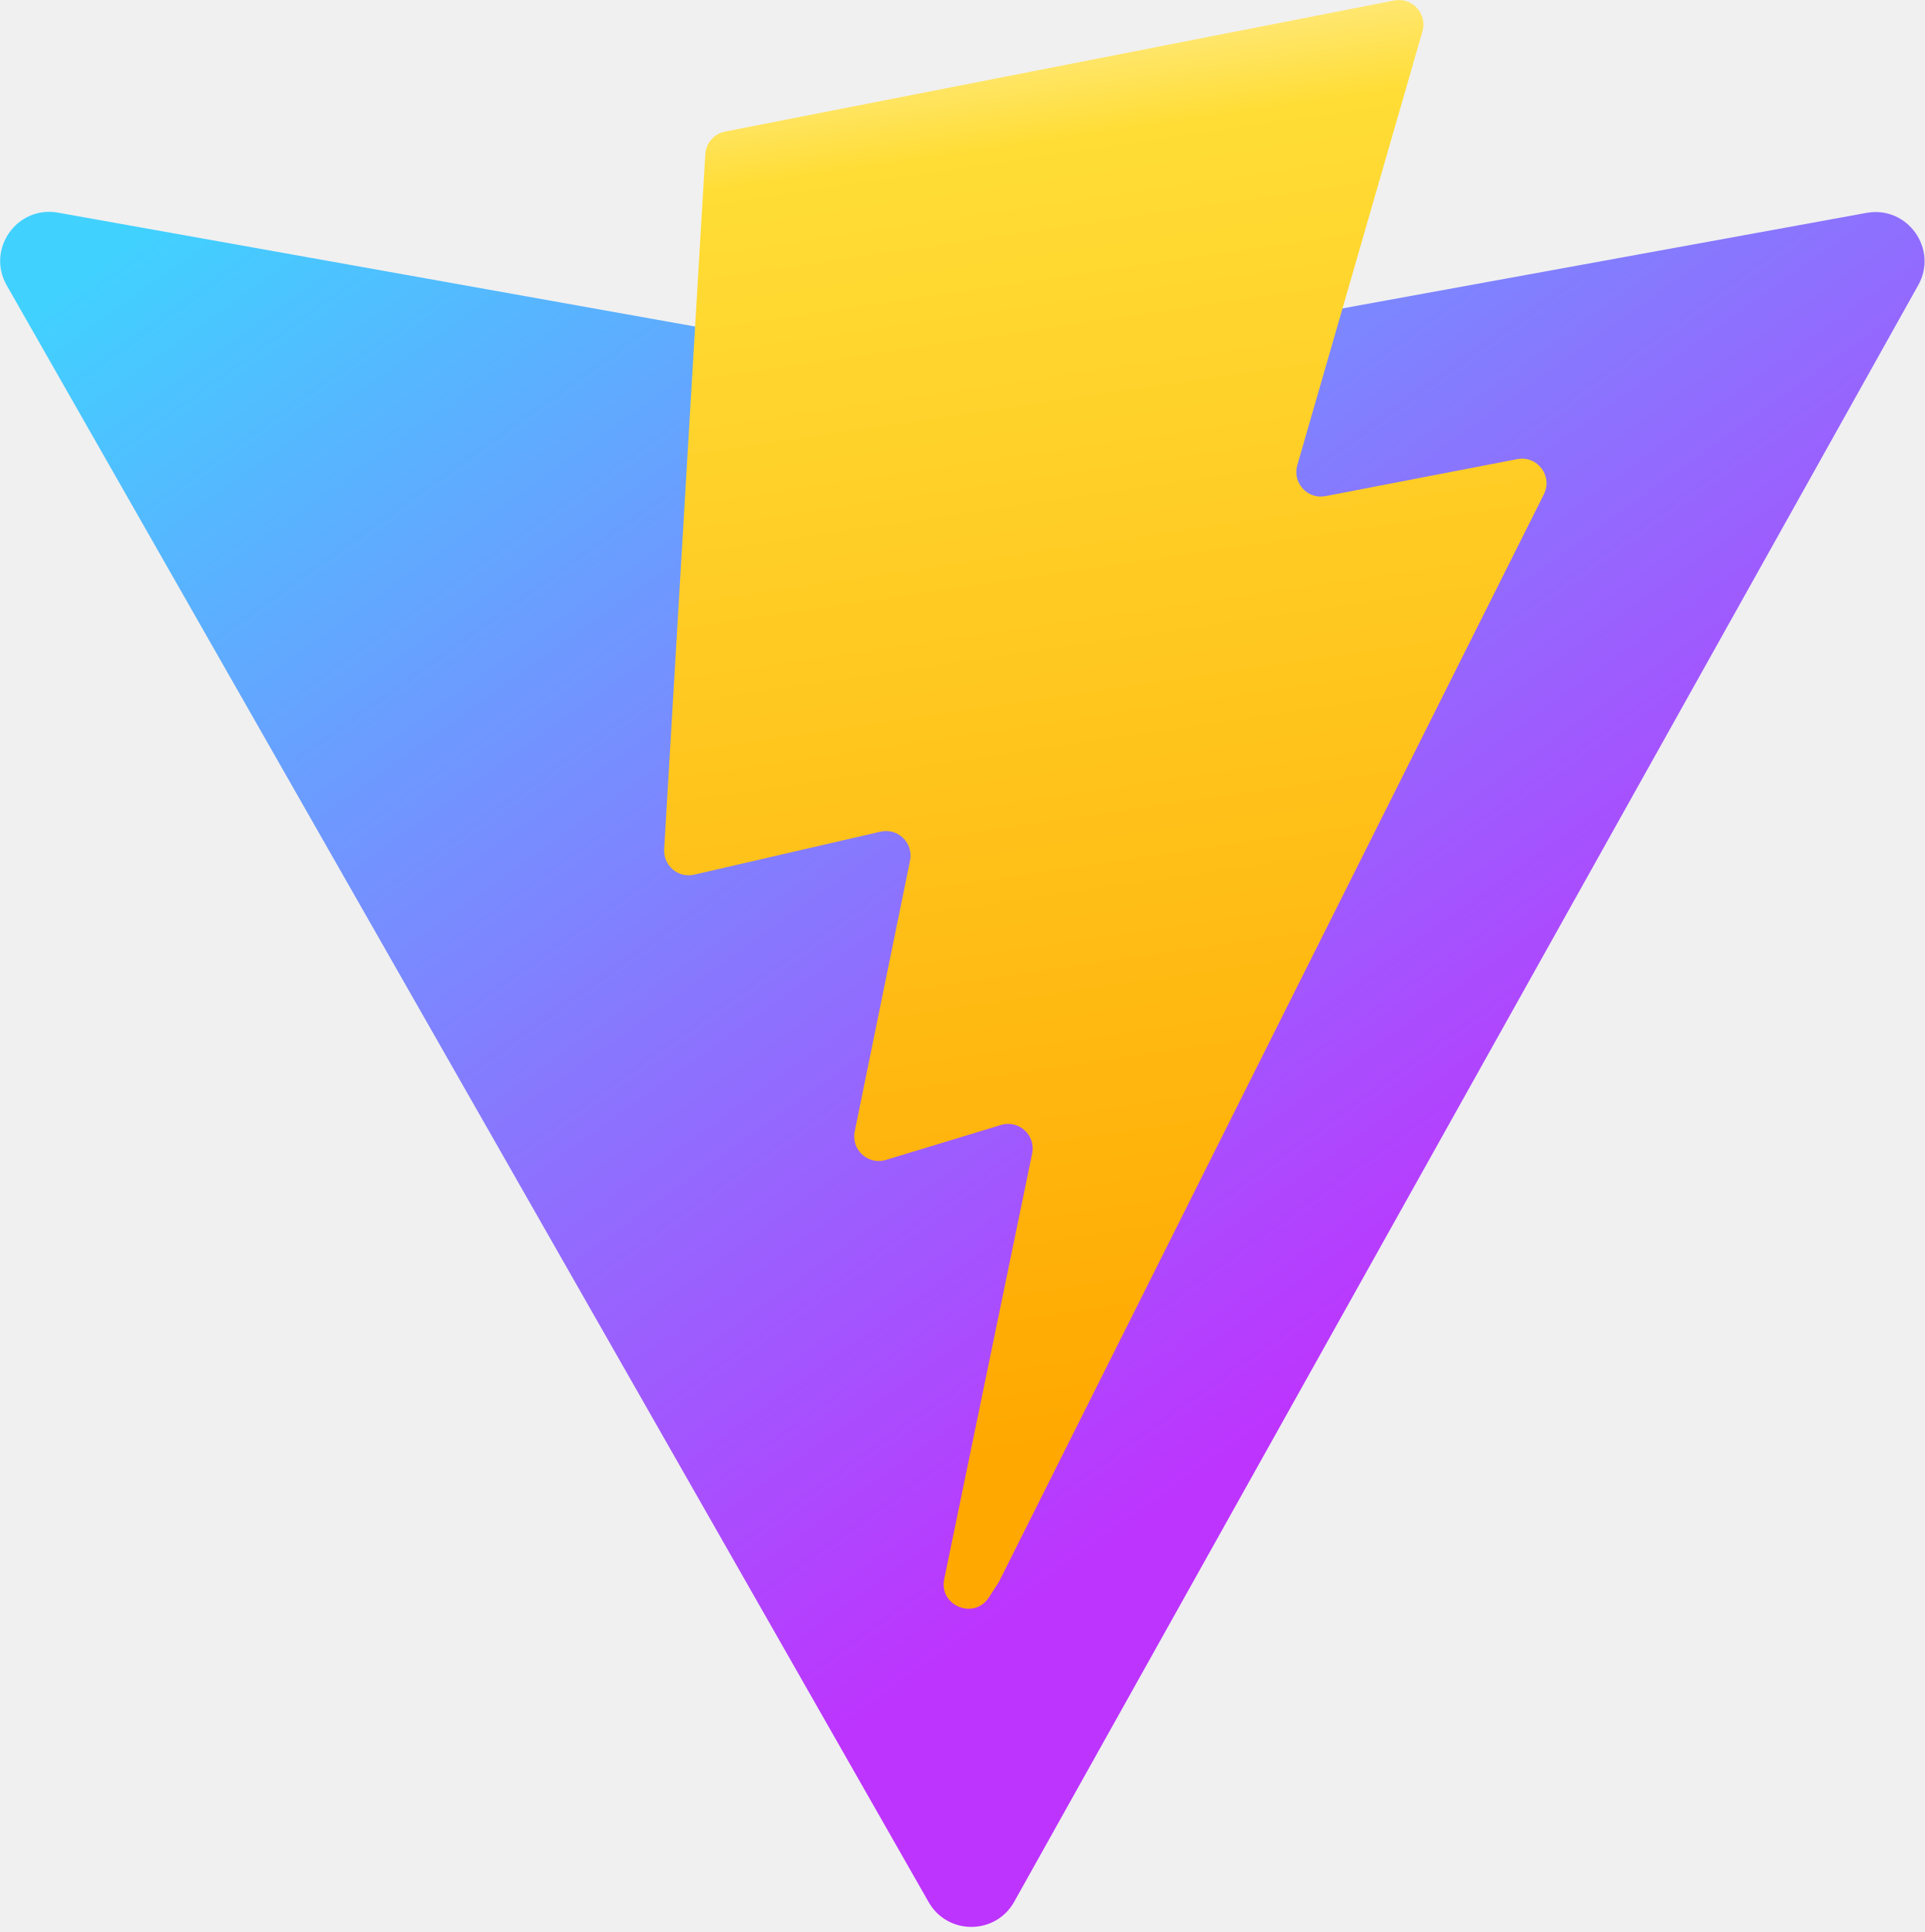
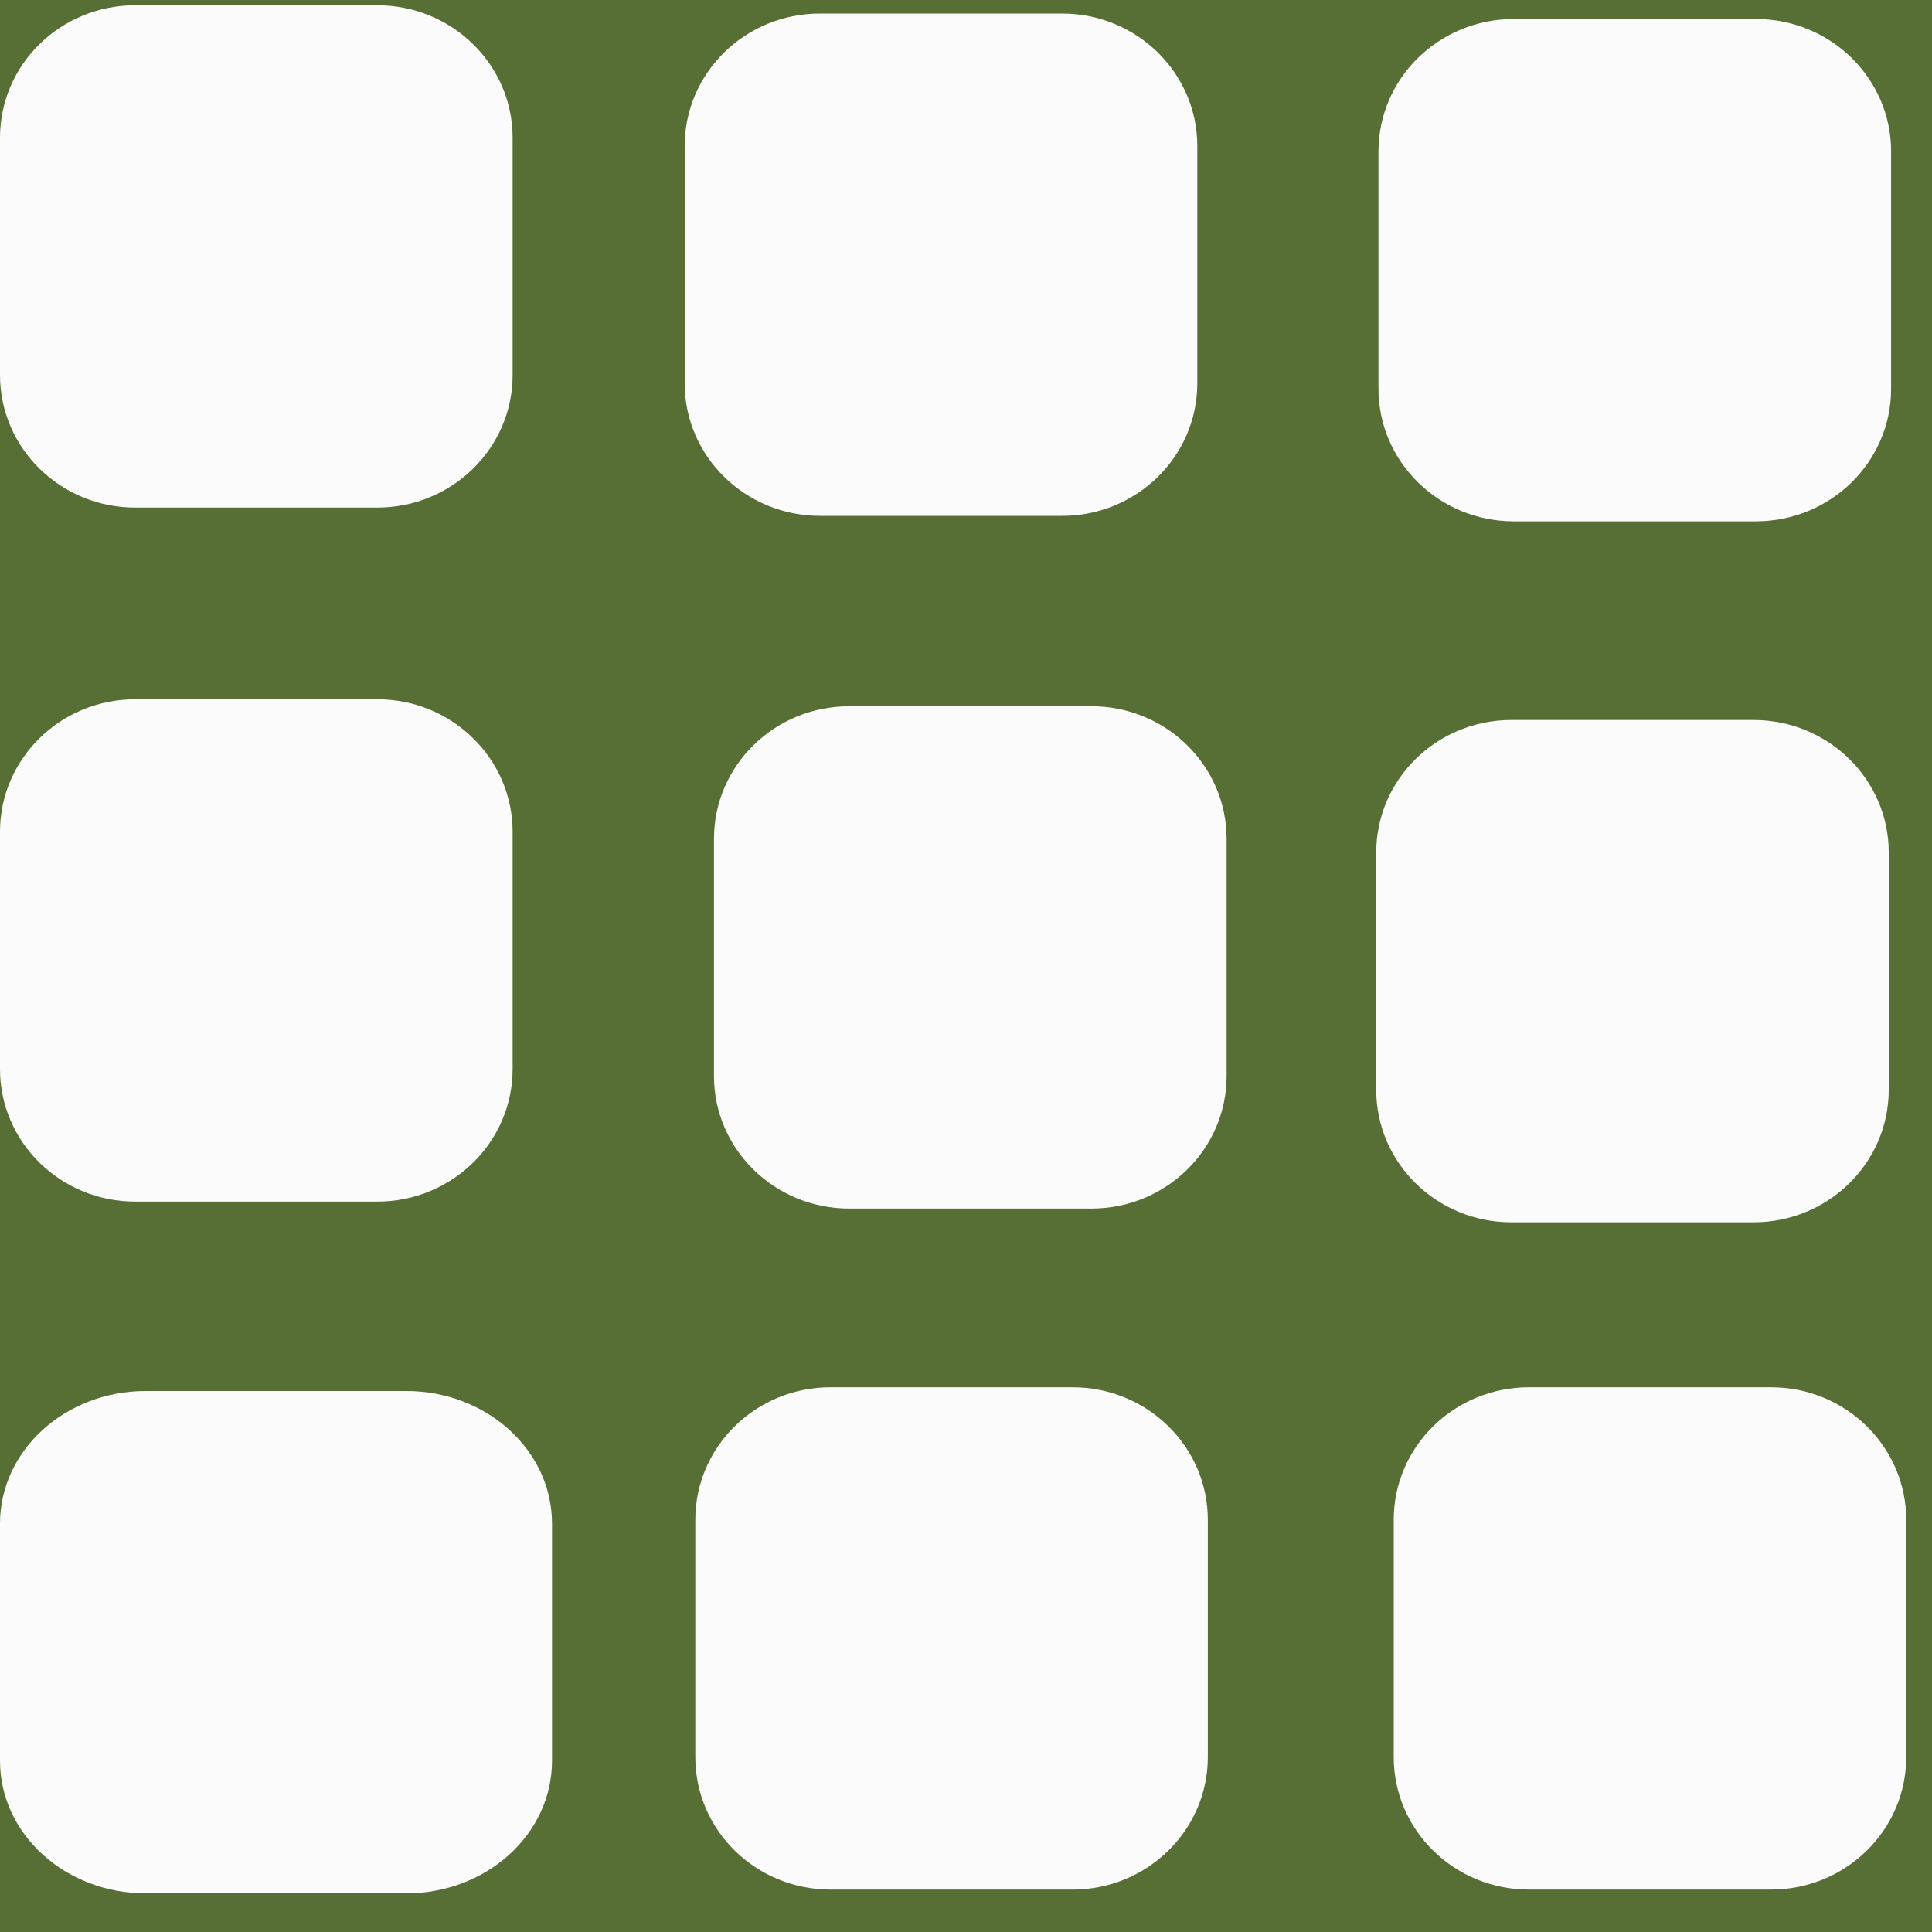
- <svg xmlns="http://www.w3.org/2000/svg" aria-hidden="true" role="img" class="iconify iconify--logos" width="31.88" height="32" preserveAspectRatio="xMidYMid meet" viewBox="0 0 256 257">
+ <svg xmlns="http://www.w3.org/2000/svg" width="18" height="18" viewBox="0 0 18 18" fill="none">
+   <rect width="18" height="18" fill="#DEDEDE" />
+   <g id="Tablet" clip-path="url(#clip0_0_1)">
+     <rect width="768" height="7468" transform="translate(-32 -43)" fill="#7A3145" />
+     <g id="Hero ">
+       <rect width="768" height="1024" transform="translate(-32 -43)" fill="#576F35" />
+     </g>
+     <g id="Header">
+       <g id="logo">
+         <g id="vector">
+           <g id="Vector">
+             <path d="M16.359 0.177H14.103C13.408 0.177 12.843 0.729 12.843 1.411V3.622C12.843 4.304 13.408 4.857 14.103 4.857H16.359C17.055 4.857 17.619 4.304 17.619 3.622V1.411C17.619 0.729 17.055 0.177 16.359 0.177Z" fill="#FBFBFB" />
+             <path d="M3.786 12.96H1.357C0.608 12.96 0 13.513 0 14.195V16.405C0 17.087 0.608 17.64 1.357 17.64H3.786C4.535 17.64 5.143 17.087 5.143 16.405V14.195C5.143 13.513 4.535 12.96 3.786 12.96Z" fill="#FBFBFB" />
+             <path d="M3.515 6.515H1.26C0.564 6.515 0 7.068 0 7.75V9.96C0 10.642 0.564 11.195 1.26 11.195H3.515C4.211 11.195 4.776 10.642 4.776 9.96V7.75C4.776 7.068 4.211 6.515 3.515 6.515Z" fill="#FBFBFB" />
+             <path d="M9.993 12.925H7.738C7.042 12.925 6.478 13.478 6.478 14.16L6.478 16.37C6.478 17.052 7.042 17.605 7.738 17.605H9.993C10.689 17.605 11.253 17.052 11.253 16.37V14.16C11.253 13.478 10.689 12.925 9.993 12.925Z" fill="#FBFBFB" />
+             <path d="M3.515 0.049H1.26C0.564 0.049 0 0.601 0 1.283V3.494C0 4.176 0.564 4.729 1.26 4.729H3.515C4.211 4.729 4.776 4.176 4.776 3.494V1.283C4.776 0.601 4.211 0.049 3.515 0.049Z" fill="#FBFBFB" />
+             <path d="M10.168 6.58H7.912C7.216 6.58 6.652 7.133 6.652 7.815V10.025C6.652 10.707 7.217 11.26 7.912 11.26H10.168C10.864 11.26 11.428 10.707 11.428 10.025V7.815C11.428 7.133 10.864 6.58 10.168 6.58Z" fill="#FBFBFB" />
+             <path d="M16.5 12.925H14.245C13.549 12.925 12.985 13.478 12.985 14.16V16.37C12.985 17.052 13.549 17.605 14.245 17.605H16.5C17.196 17.605 17.76 17.052 17.76 16.37V14.16C17.76 13.478 17.196 12.925 16.5 12.925Z" fill="#FBFBFB" />
+             <path d="M9.895 0.126H7.639C6.943 0.126 6.379 0.679 6.379 1.361V3.571C6.379 4.253 6.944 4.806 7.64 4.806H9.895C10.591 4.806 11.155 4.253 11.155 3.571V1.361C11.155 0.679 10.591 0.126 9.895 0.126Z" fill="#FBFBFB" />
+             <path d="M16.337 6.708H14.082C13.386 6.708 12.822 7.261 12.822 7.943V10.153C12.822 10.835 13.386 11.388 14.082 11.388H16.337C17.033 11.388 17.597 10.835 17.597 10.153V7.943C17.597 7.261 17.033 6.708 16.337 6.708Z" fill="#FBFBFB" />
+           </g>
+         </g>
+       </g>
+     </g>
+   </g>
  <defs>
-     <linearGradient id="IconifyId1813088fe1fbc01fb466" x1="-.828%" x2="57.636%" y1="7.652%" y2="78.411%">
-       <stop offset="0%" stop-color="#41D1FF" />
-       <stop offset="100%" stop-color="#BD34FE" />
-     </linearGradient>
-     <linearGradient id="IconifyId1813088fe1fbc01fb467" x1="43.376%" x2="50.316%" y1="2.242%" y2="89.03%">
-       <stop offset="0%" stop-color="#FFEA83" />
-       <stop offset="8.333%" stop-color="#FFDD35" />
-       <stop offset="100%" stop-color="#FFA800" />
-     </linearGradient>
+     <clipPath id="clip0_0_1">
+       <rect width="768" height="7468" fill="white" transform="translate(-32 -43)" />
+     </clipPath>
  </defs>
-   <path fill="url(#IconifyId1813088fe1fbc01fb466)" d="M255.153 37.938L134.897 252.976c-2.483 4.44-8.862 4.466-11.382.048L.875 37.958c-2.746-4.814 1.371-10.646 6.827-9.67l120.385 21.517a6.537 6.537 0 0 0 2.322-.004l117.867-21.483c5.438-.991 9.574 4.796 6.877 9.62Z" />
-   <path fill="url(#IconifyId1813088fe1fbc01fb467)" d="M185.432.063L96.44 17.501a3.268 3.268 0 0 0-2.634 3.014l-5.474 92.456a3.268 3.268 0 0 0 3.997 3.378l24.777-5.718c2.318-.535 4.413 1.507 3.936 3.838l-7.361 36.047c-.495 2.426 1.782 4.5 4.151 3.78l15.304-4.649c2.372-.72 4.652 1.36 4.15 3.788l-11.698 56.621c-.732 3.542 3.979 5.473 5.943 2.437l1.313-2.028l72.516-144.72c1.215-2.423-.88-5.186-3.54-4.672l-25.505 4.922c-2.396.462-4.435-1.77-3.759-4.114l16.646-57.705c.677-2.35-1.37-4.583-3.769-4.113Z" />
</svg>
